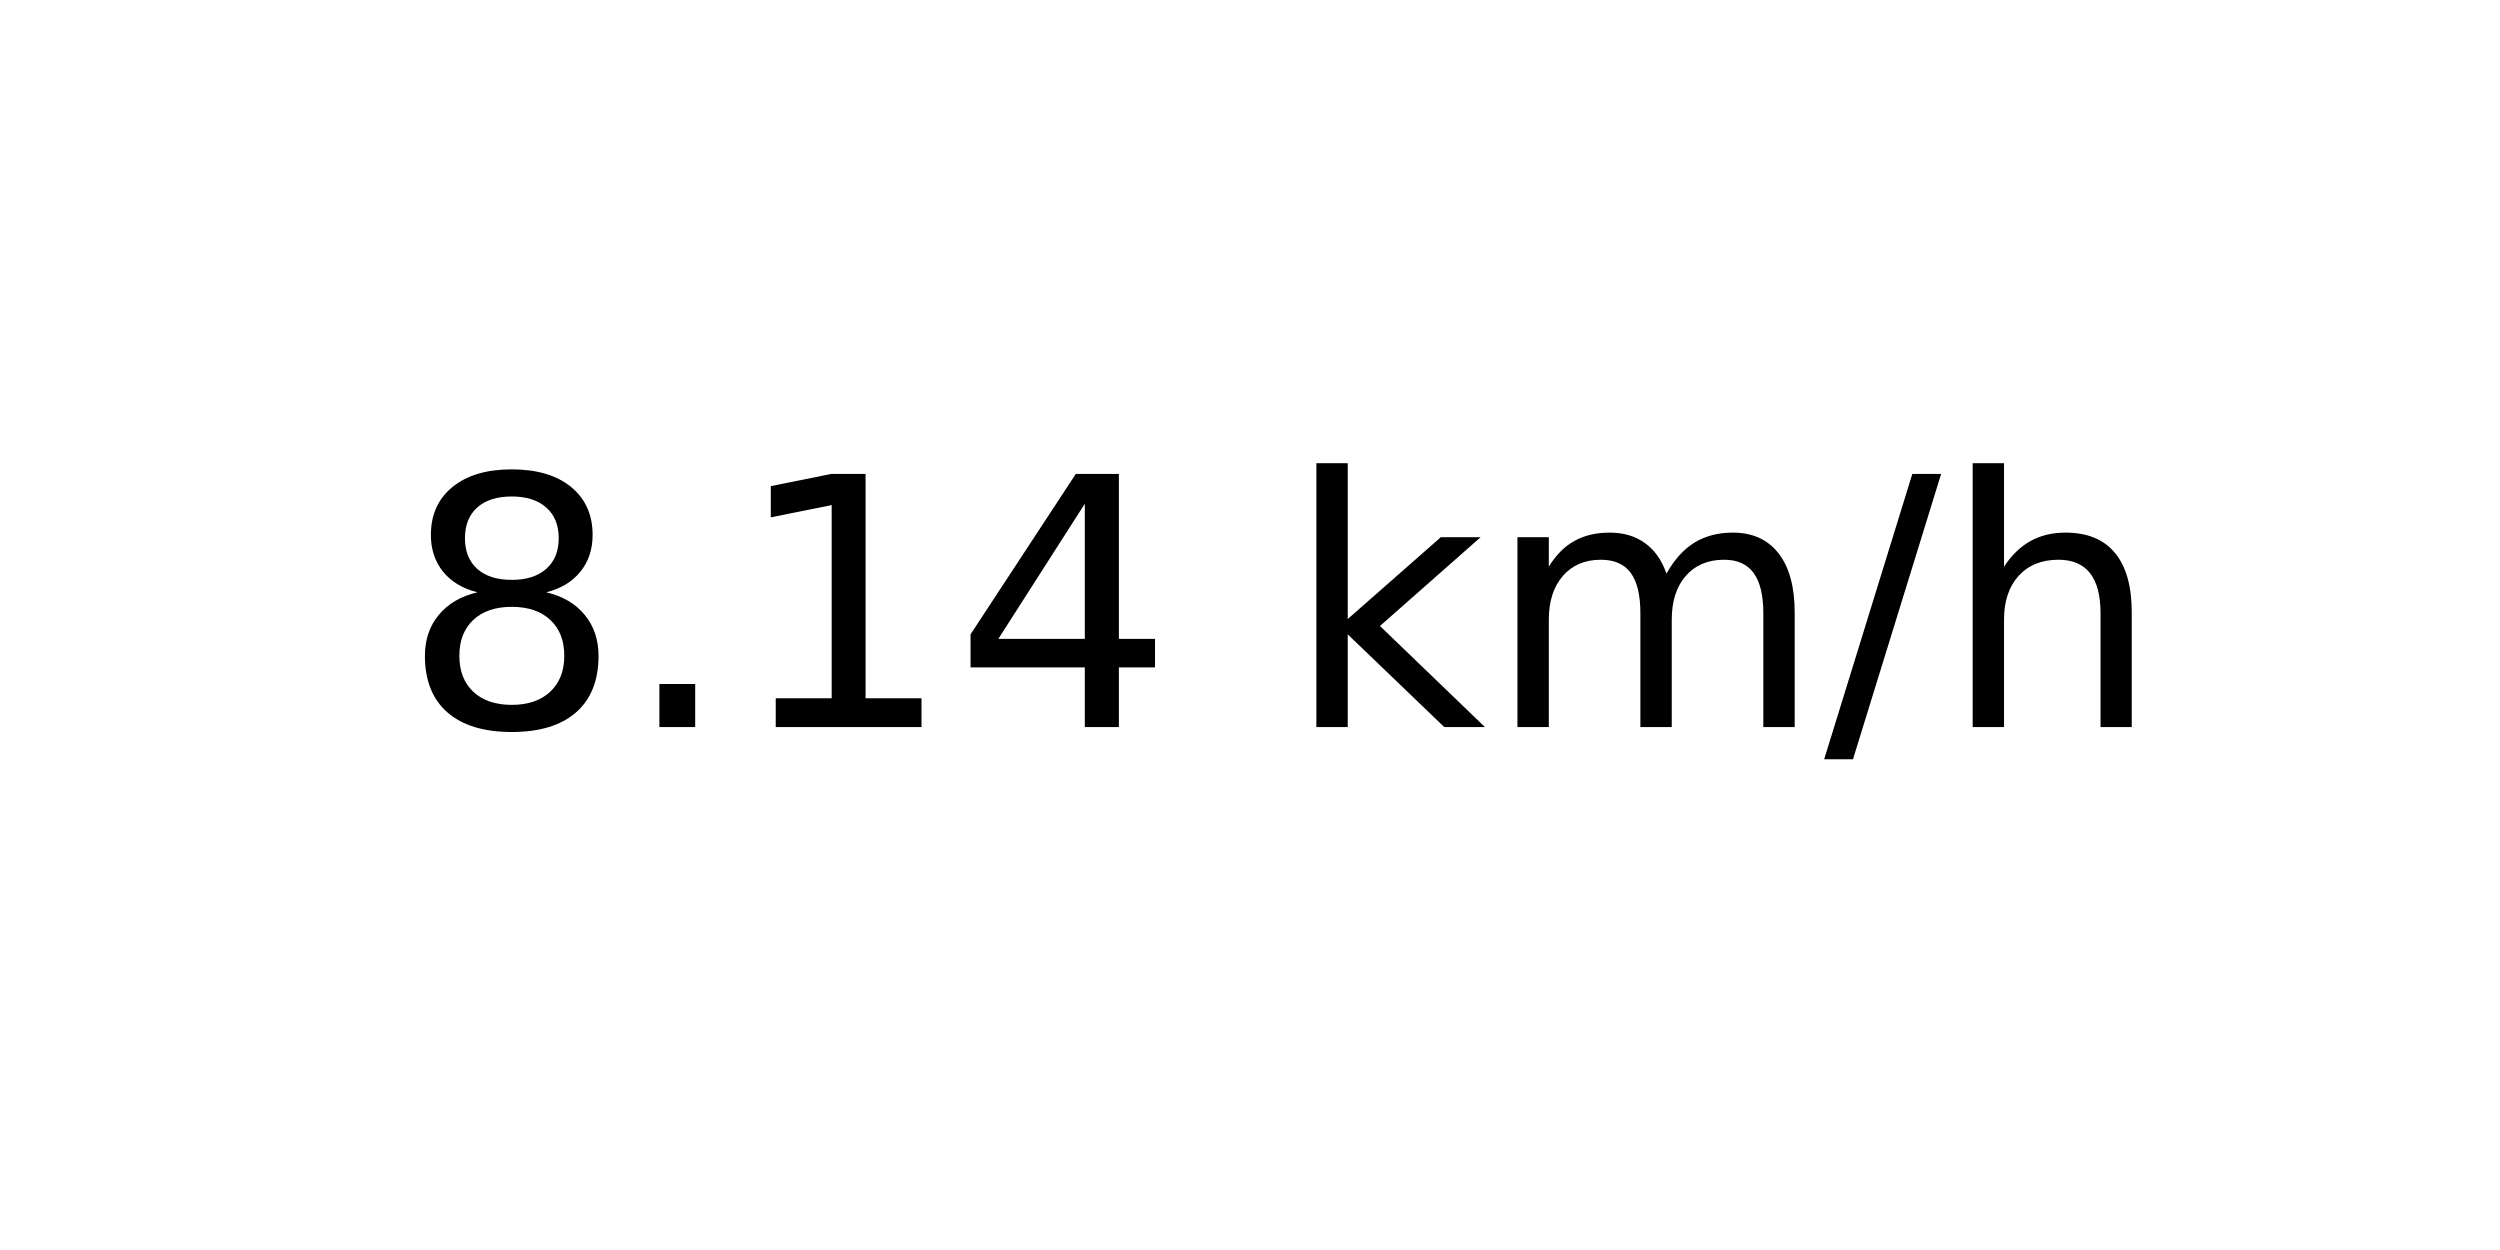
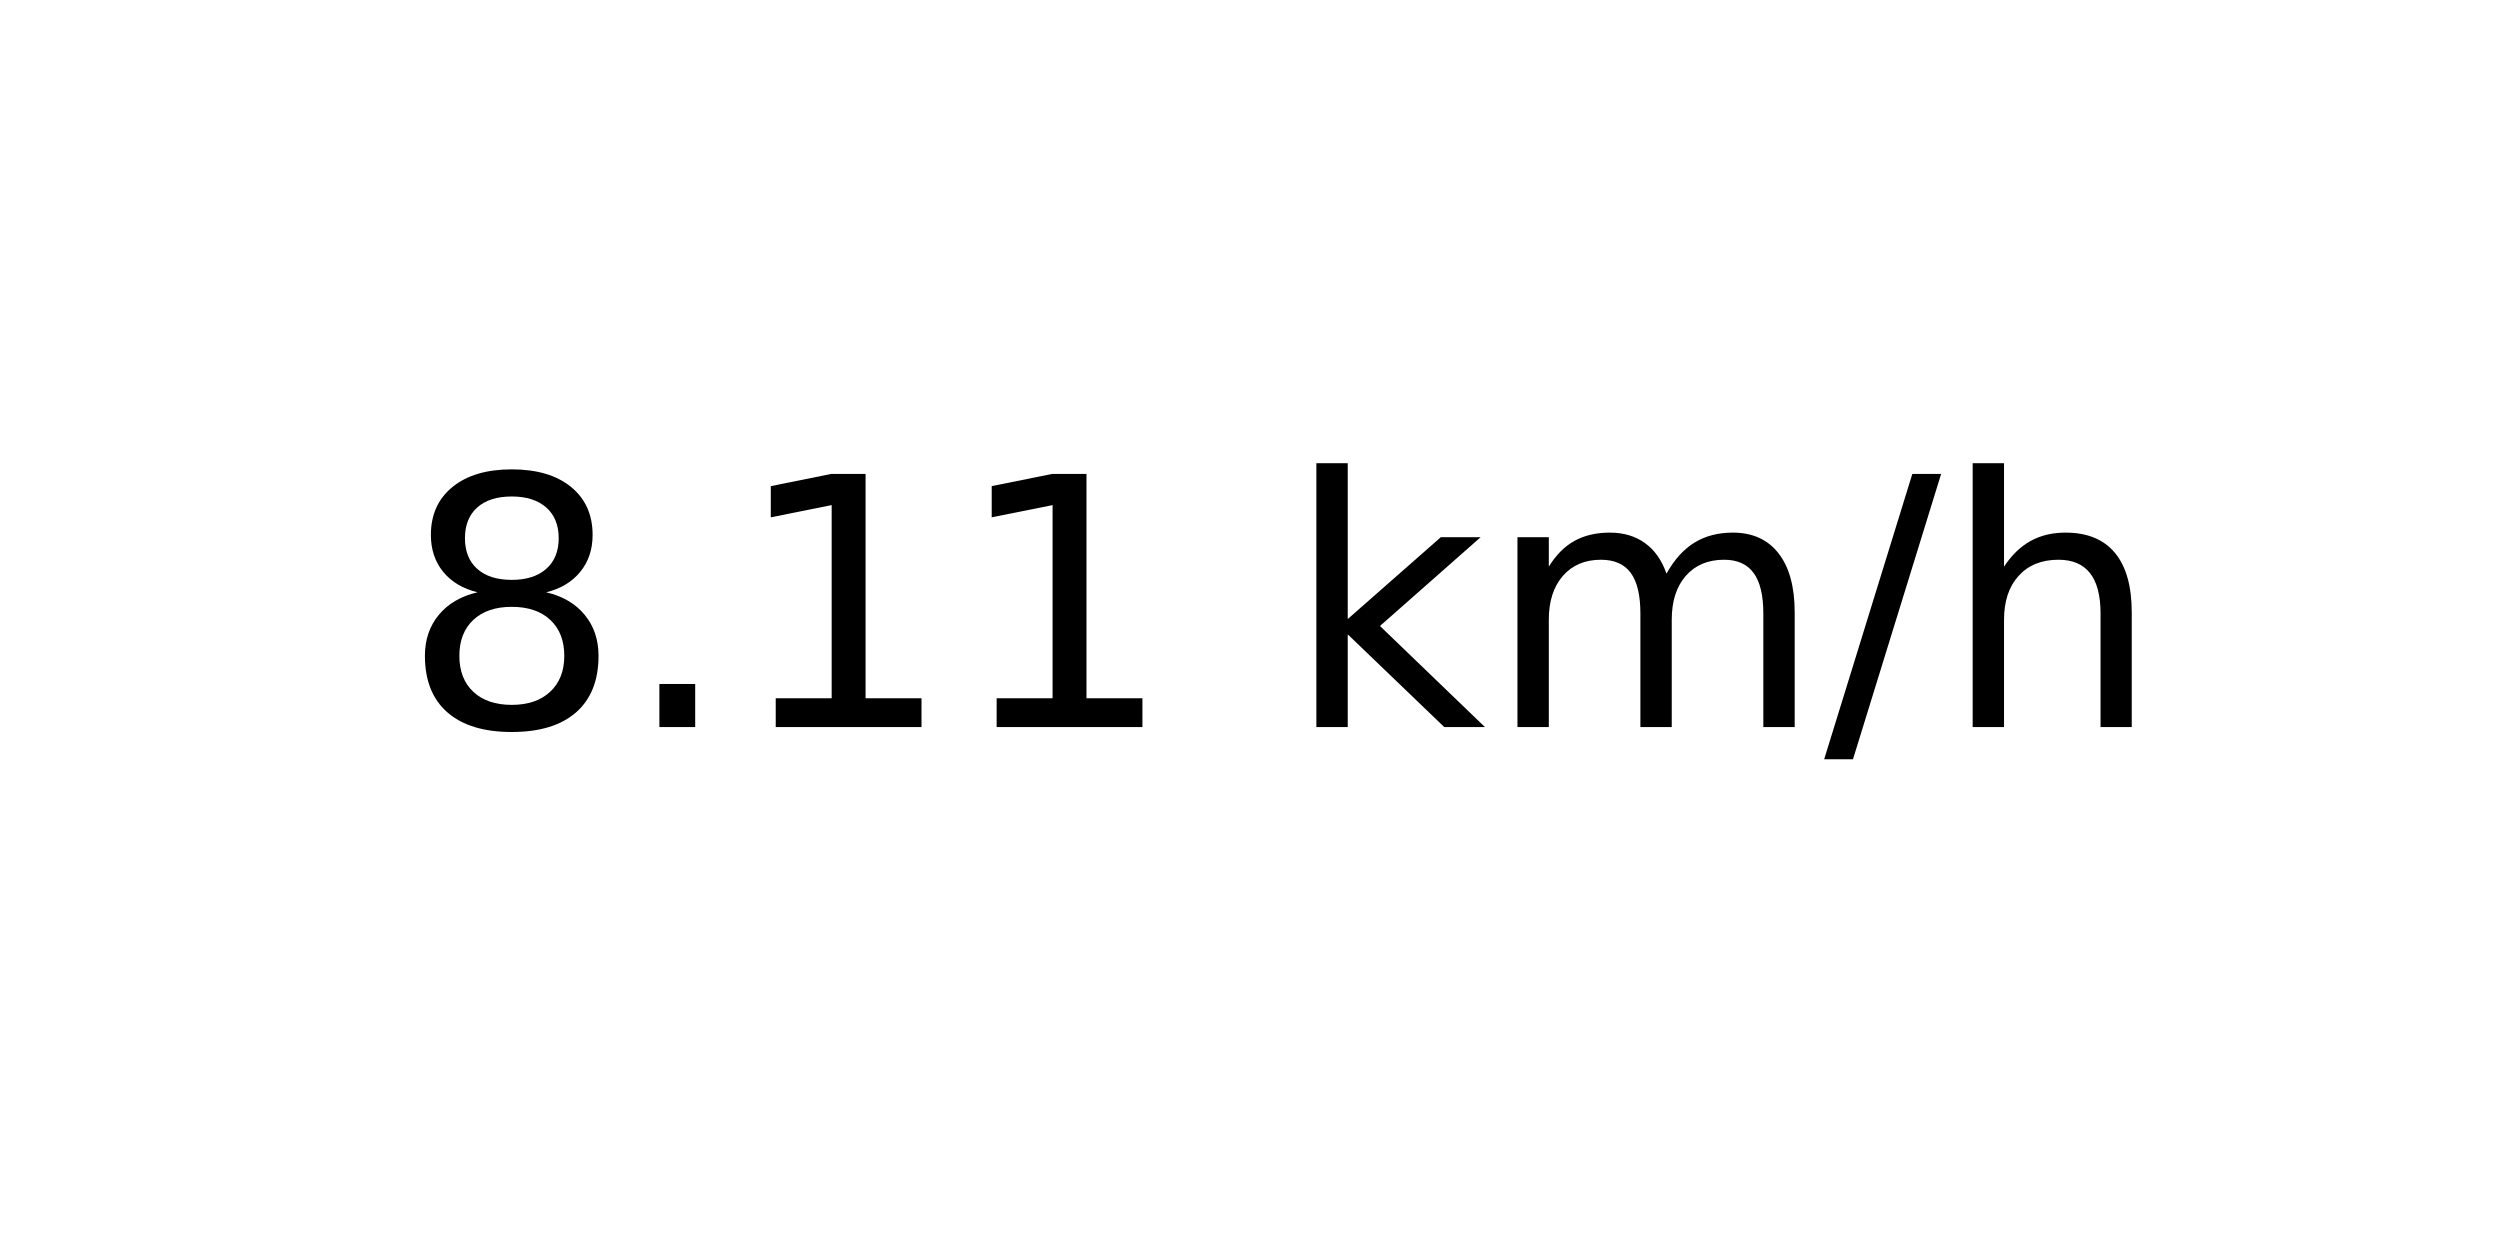
<svg xmlns="http://www.w3.org/2000/svg" xmlns:xlink="http://www.w3.org/1999/xlink" width="72pt" height="36pt" viewBox="0 0 72 36" version="1.1">
  <defs>
    <style type="text/css">*{stroke-linejoin: round; stroke-linecap: butt}</style>
  </defs>
  <g id="figure_1">
    <g id="axes_1">
      <g id="text_1">
        <g transform="translate(11.55937 20.93937) scale(0.1 -0.1)">
          <defs>
            <path id="DejaVuSans-38" d="M 2034 2216  Q 1584 2216 1326 1975  Q 1069 1734 1069 1313  Q 1069 891 1326 650  Q 1584 409 2034 409  Q 2484 409 2743 651  Q 3003 894 3003 1313  Q 3003 1734 2745 1975  Q 2488 2216 2034 2216  z M 1403 2484  Q 997 2584 770 2862  Q 544 3141 544 3541  Q 544 4100 942 4425  Q 1341 4750 2034 4750  Q 2731 4750 3128 4425  Q 3525 4100 3525 3541  Q 3525 3141 3298 2862  Q 3072 2584 2669 2484  Q 3125 2378 3379 2068  Q 3634 1759 3634 1313  Q 3634 634 3220 271  Q 2806 -91 2034 -91  Q 1263 -91 848 271  Q 434 634 434 1313  Q 434 1759 690 2068  Q 947 2378 1403 2484  z M 1172 3481  Q 1172 3119 1398 2916  Q 1625 2713 2034 2713  Q 2441 2713 2670 2916  Q 2900 3119 2900 3481  Q 2900 3844 2670 4047  Q 2441 4250 2034 4250  Q 1625 4250 1398 4047  Q 1172 3844 1172 3481  z " transform="scale(0.015625)" />
            <path id="DejaVuSans-2e" d="M 684 794  L 1344 794  L 1344 0  L 684 0  L 684 794  z " transform="scale(0.015625)" />
            <path id="DejaVuSans-31" d="M 794 531  L 1825 531  L 1825 4091  L 703 3866  L 703 4441  L 1819 4666  L 2450 4666  L 2450 531  L 3481 531  L 3481 0  L 794 0  L 794 531  z " transform="scale(0.015625)" />
-             <path id="DejaVuSans-34" d="M 2419 4116  L 825 1625  L 2419 1625  L 2419 4116  z M 2253 4666  L 3047 4666  L 3047 1625  L 3713 1625  L 3713 1100  L 3047 1100  L 3047 0  L 2419 0  L 2419 1100  L 313 1100  L 313 1709  L 2253 4666  z " transform="scale(0.015625)" />
            <path id="DejaVuSans-20" transform="scale(0.015625)" />
            <path id="DejaVuSans-6b" d="M 581 4863  L 1159 4863  L 1159 1991  L 2875 3500  L 3609 3500  L 1753 1863  L 3688 0  L 2938 0  L 1159 1709  L 1159 0  L 581 0  L 581 4863  z " transform="scale(0.015625)" />
            <path id="DejaVuSans-6d" d="M 3328 2828  Q 3544 3216 3844 3400  Q 4144 3584 4550 3584  Q 5097 3584 5394 3201  Q 5691 2819 5691 2113  L 5691 0  L 5113 0  L 5113 2094  Q 5113 2597 4934 2840  Q 4756 3084 4391 3084  Q 3944 3084 3684 2787  Q 3425 2491 3425 1978  L 3425 0  L 2847 0  L 2847 2094  Q 2847 2600 2669 2842  Q 2491 3084 2119 3084  Q 1678 3084 1418 2786  Q 1159 2488 1159 1978  L 1159 0  L 581 0  L 581 3500  L 1159 3500  L 1159 2956  Q 1356 3278 1631 3431  Q 1906 3584 2284 3584  Q 2666 3584 2933 3390  Q 3200 3197 3328 2828  z " transform="scale(0.015625)" />
            <path id="DejaVuSans-2f" d="M 1625 4666  L 2156 4666  L 531 -594  L 0 -594  L 1625 4666  z " transform="scale(0.015625)" />
            <path id="DejaVuSans-68" d="M 3513 2113  L 3513 0  L 2938 0  L 2938 2094  Q 2938 2591 2744 2837  Q 2550 3084 2163 3084  Q 1697 3084 1428 2787  Q 1159 2491 1159 1978  L 1159 0  L 581 0  L 581 4863  L 1159 4863  L 1159 2956  Q 1366 3272 1645 3428  Q 1925 3584 2291 3584  Q 2894 3584 3203 3211  Q 3513 2838 3513 2113  z " transform="scale(0.015625)" />
          </defs>
          <use xlink:href="#DejaVuSans-38" />
          <use xlink:href="#DejaVuSans-2e" x="63.623" />
          <use xlink:href="#DejaVuSans-31" x="95.41" />
-           <use xlink:href="#DejaVuSans-34" x="159.033" />
+           <use xlink:href="#DejaVuSans-31" x="159.033" />
          <use xlink:href="#DejaVuSans-20" x="222.656" />
          <use xlink:href="#DejaVuSans-6b" x="254.443" />
          <use xlink:href="#DejaVuSans-6d" x="312.354" />
          <use xlink:href="#DejaVuSans-2f" x="409.766" />
          <use xlink:href="#DejaVuSans-68" x="443.457" />
        </g>
      </g>
    </g>
  </g>
</svg>
